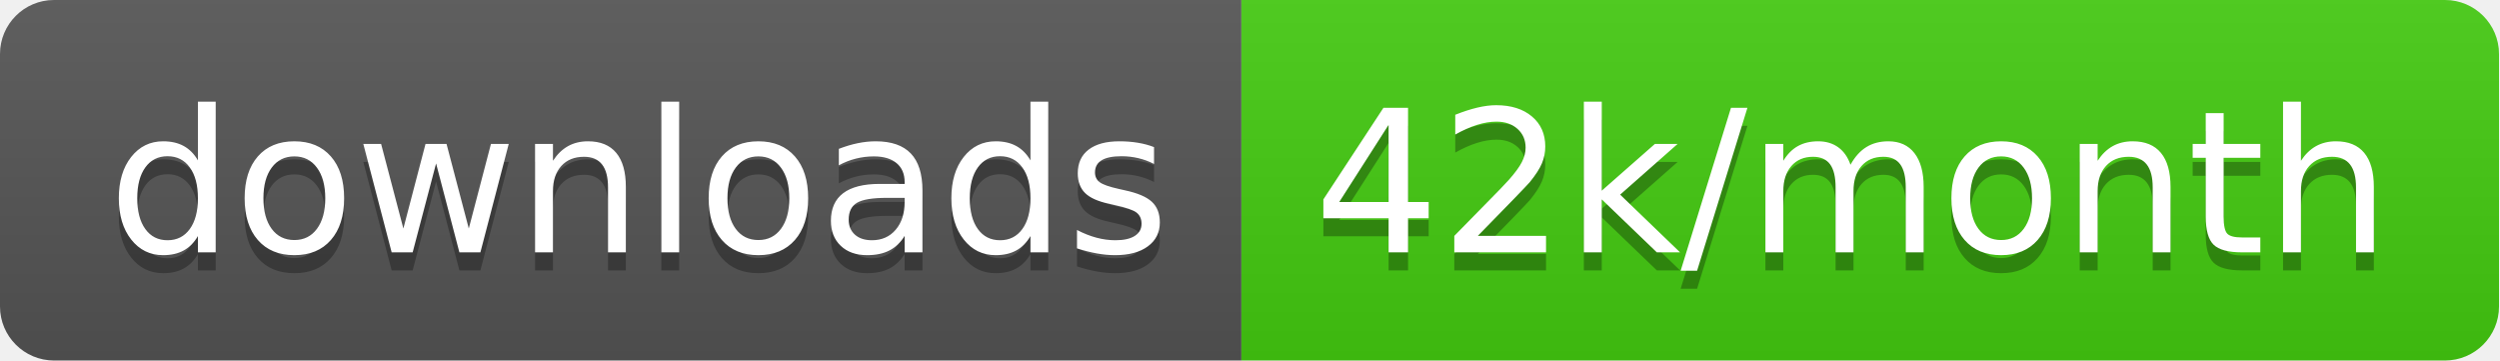
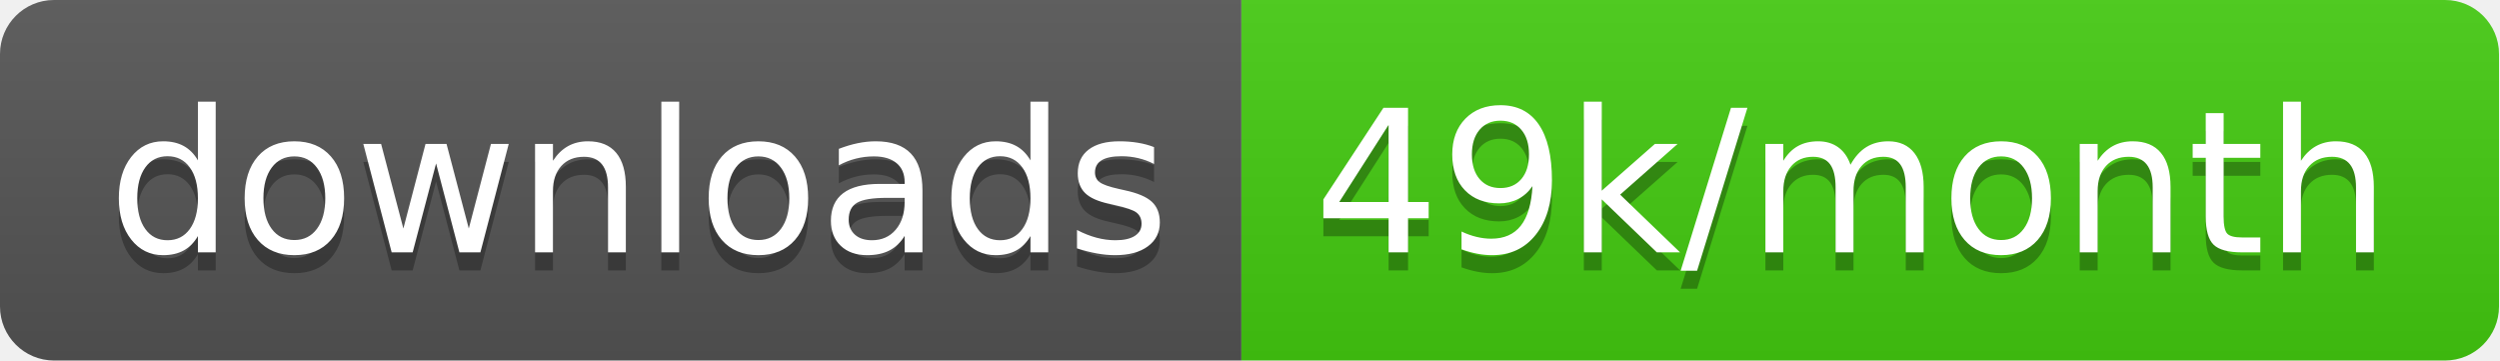
<svg xmlns="http://www.w3.org/2000/svg" width="138.7" height="20">
  <linearGradient id="smooth" x2="0" y2="100%">
    <stop offset="0" stop-color="#bbb" stop-opacity=".1" />
    <stop offset="1" stop-opacity=".1" />
  </linearGradient>
  <clipPath id="round">
    <rect width="138.7" height="20" rx="3" fill="#fff" />
  </clipPath>
  <g clip-path="url(#round)">
    <rect width="68.9" height="20" fill="#555" />
    <rect x="68.9" width="69.8" height="20" fill="#4c1" />
    <rect width="138.7" height="20" fill="url(#smooth)" />
  </g>
  <g fill="#fff" text-anchor="middle" font-family="DejaVu Sans,Verdana,Geneva,sans-serif" font-size="110">
    <text x="354.5" y="150" fill="#010101" fill-opacity=".3" transform="scale(0.1)" textLength="589.0" lengthAdjust="spacing">downloads</text>
    <text x="354.5" y="140" transform="scale(0.1)" textLength="589.0" lengthAdjust="spacing">downloads</text>
-     <text x="1028.0" y="150" fill="#010101" fill-opacity=".3" transform="scale(0.1)" textLength="598.0" lengthAdjust="spacing">42k/month</text>
-     <text x="1028.0" y="140" transform="scale(0.1)" textLength="598.0" lengthAdjust="spacing">42k/month</text>
+     <text x="1028.0" y="150" fill="#010101" fill-opacity=".3" transform="scale(0.1)" textLength="598.0" lengthAdjust="spacing">49k/month</text>
+     <text x="1028.0" y="140" transform="scale(0.1)" textLength="598.0" lengthAdjust="spacing">49k/month</text>
  </g>
</svg>
